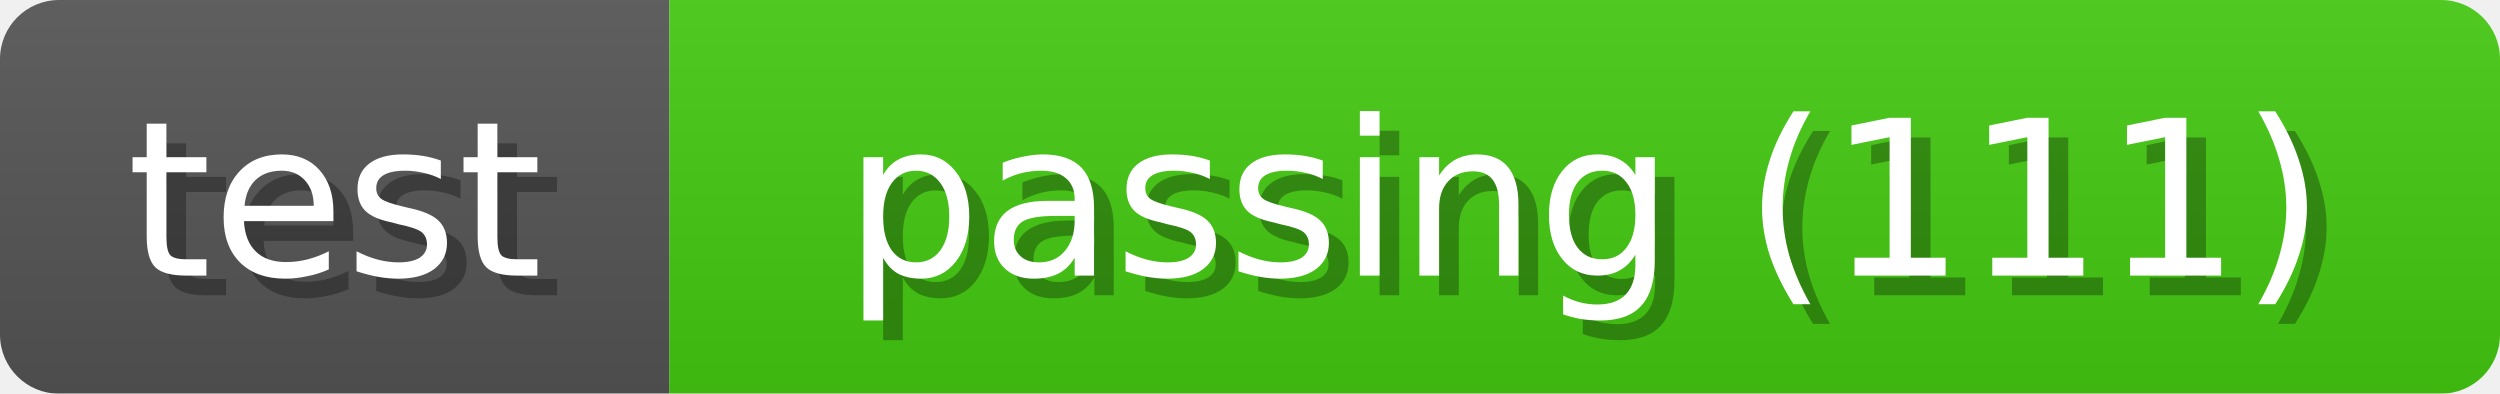
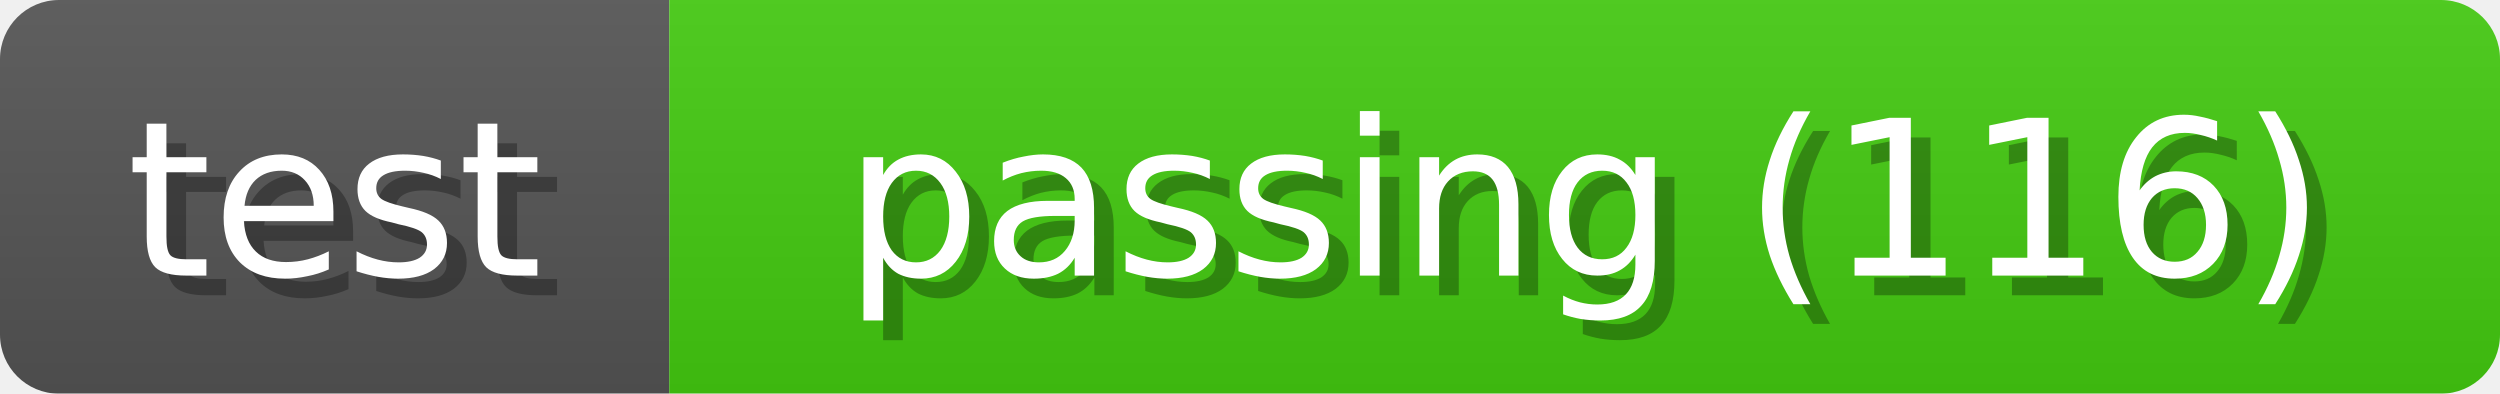
<svg xmlns="http://www.w3.org/2000/svg" width="127" height="20">
  <linearGradient id="b" x2="0" y2="100%">
    <stop offset="0" stop-color="#bbb" stop-opacity=".1" />
    <stop offset="1" stop-opacity=".1" />
  </linearGradient>
  <mask id="anybadge_1">
    <rect width="127" height="20" rx="3" fill="#fff" />
  </mask>
  <g mask="url(#anybadge_1)">
    <path fill="#555" d="M0 0h34v20H0z" />
    <path fill="#4c1" d="M34 0h93v20H34z" />
    <path fill="url(#b)" d="M0 0h127v20H0z" />
  </g>
  <g fill="#fff" text-anchor="middle" font-family="DejaVu Sans,Verdana,Geneva,sans-serif" font-size="11">
    <text x="18.0" y="15" fill="#010101" fill-opacity=".3">test</text>
    <text x="17.0" y="14">test</text>
  </g>
  <g fill="#fff" text-anchor="middle" font-family="DejaVu Sans,Verdana,Geneva,sans-serif" font-size="11">
-     <text x="81.5" y="15" fill="#010101" fill-opacity=".3">passing (111)</text>
-     <text x="80.5" y="14">passing (111)</text>
+     <text x="81.5" y="15" fill="#010101" fill-opacity=".3">passing (116)</text>
+     <text x="80.5" y="14">passing (116)</text>
  </g>
</svg>
